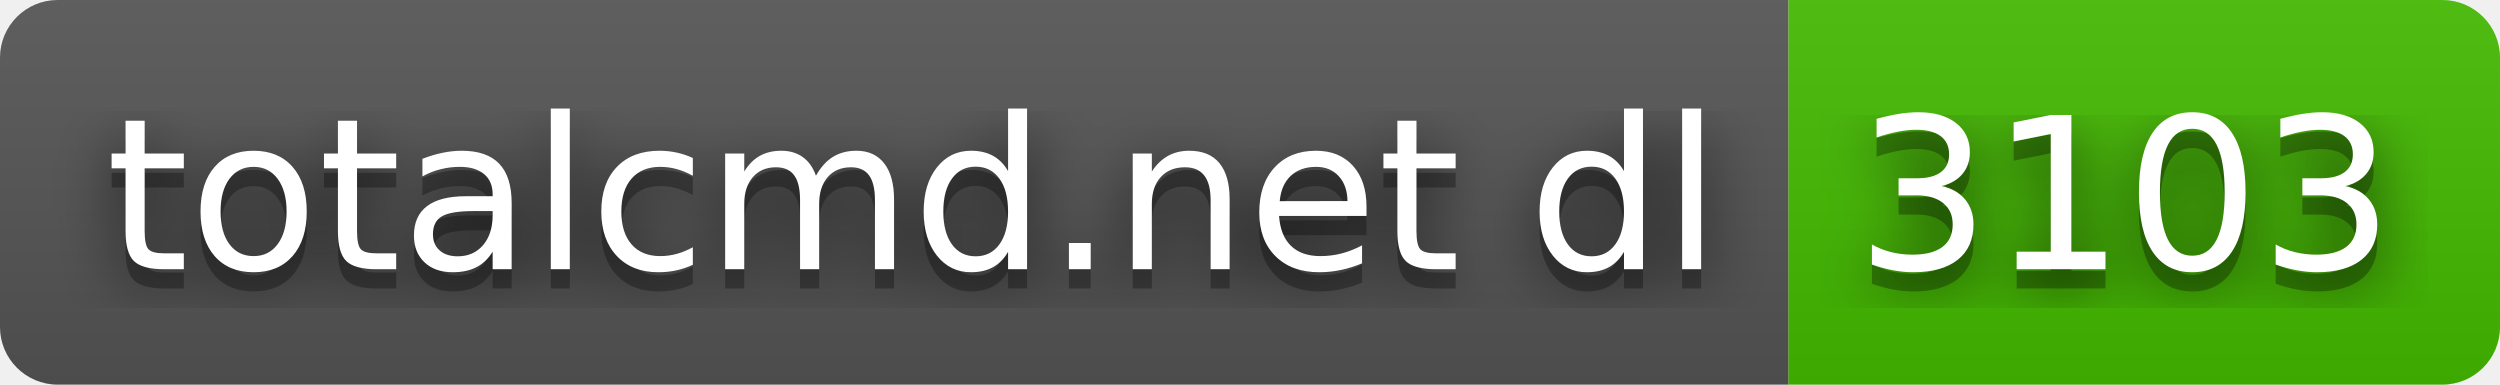
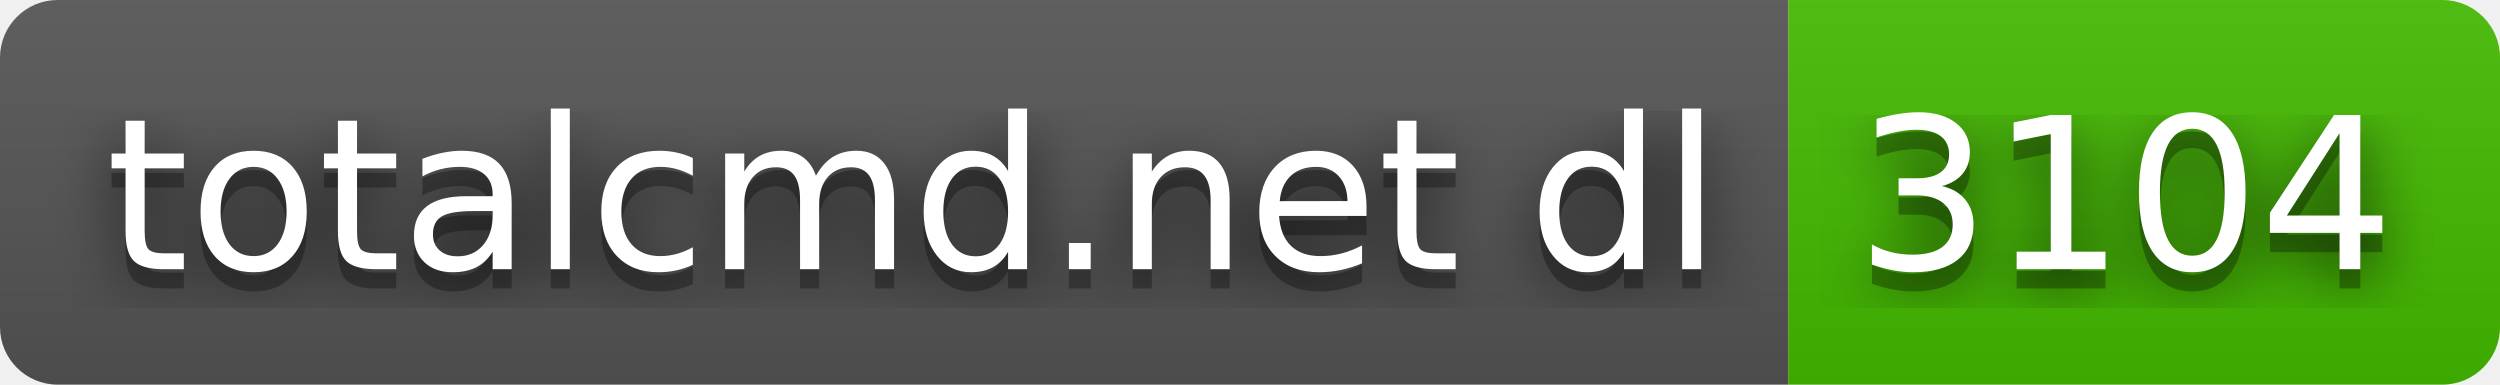
- <svg xmlns="http://www.w3.org/2000/svg" width="130" height="20" role="img" aria-label="totalcmd.net dl: 3103">
+ <svg xmlns="http://www.w3.org/2000/svg" width="130" height="20" role="img" aria-label="totalcmd.net dl: 3104">
  <filter id="blur">
    <feGaussianBlur in="SourceGraphic" stdDeviation="16" />
  </filter>
  <linearGradient id="s" x2="0" y2="100%">
    <stop offset="0" stop-color="#bbb" stop-opacity=".1" />
    <stop offset="1" stop-opacity=".1" />
  </linearGradient>
  <clipPath id="r">
    <rect width="130" height="20" rx="3" fill="#fff" />
  </clipPath>
  <g clip-path="url(#r)">
    <rect width="93" height="20" fill="#555" />
    <rect x="93" width="37" height="20" fill="#4b0" />
    <rect width="130" height="20" fill="url(#s)" />
  </g>
  <g fill="#fff" text-anchor="middle" font-family="Verdana,Geneva,DejaVu Sans,sans-serif" text-rendering="geometricPrecision" font-size="110">
    <text aria-hidden="true" x="475" y="150" fill="#010101" fill-opacity=".80" filter="url(#blur)" transform="scale(.1)" textLength="830">totalcmd.net dl</text>
    <text aria-hidden="true" x="475" y="150" fill="#010101" fill-opacity=".3" transform="scale(.1)" textLength="830">totalcmd.net dl</text>
    <text x="475" y="140" transform="scale(.1)" fill="#fff" textLength="830">totalcmd.net dl</text>
-     <text aria-hidden="true" x="1105" y="150" fill="#010101" fill-opacity=".80" filter="url(#blur)" transform="scale(.1)" textLength="270">3103</text>
-     <text aria-hidden="true" x="1105" y="150" fill="#010101" fill-opacity=".3" transform="scale(.1)" textLength="270">3103</text>
-     <text x="1105" y="140" transform="scale(.1)" fill="#fff" textLength="270">3103</text>
+     <text aria-hidden="true" x="1105" y="150" fill="#010101" fill-opacity=".80" filter="url(#blur)" transform="scale(.1)" textLength="270">3104</text>
+     <text aria-hidden="true" x="1105" y="150" fill="#010101" fill-opacity=".3" transform="scale(.1)" textLength="270">3104</text>
+     <text x="1105" y="140" transform="scale(.1)" fill="#fff" textLength="270">3104</text>
  </g>
</svg>
